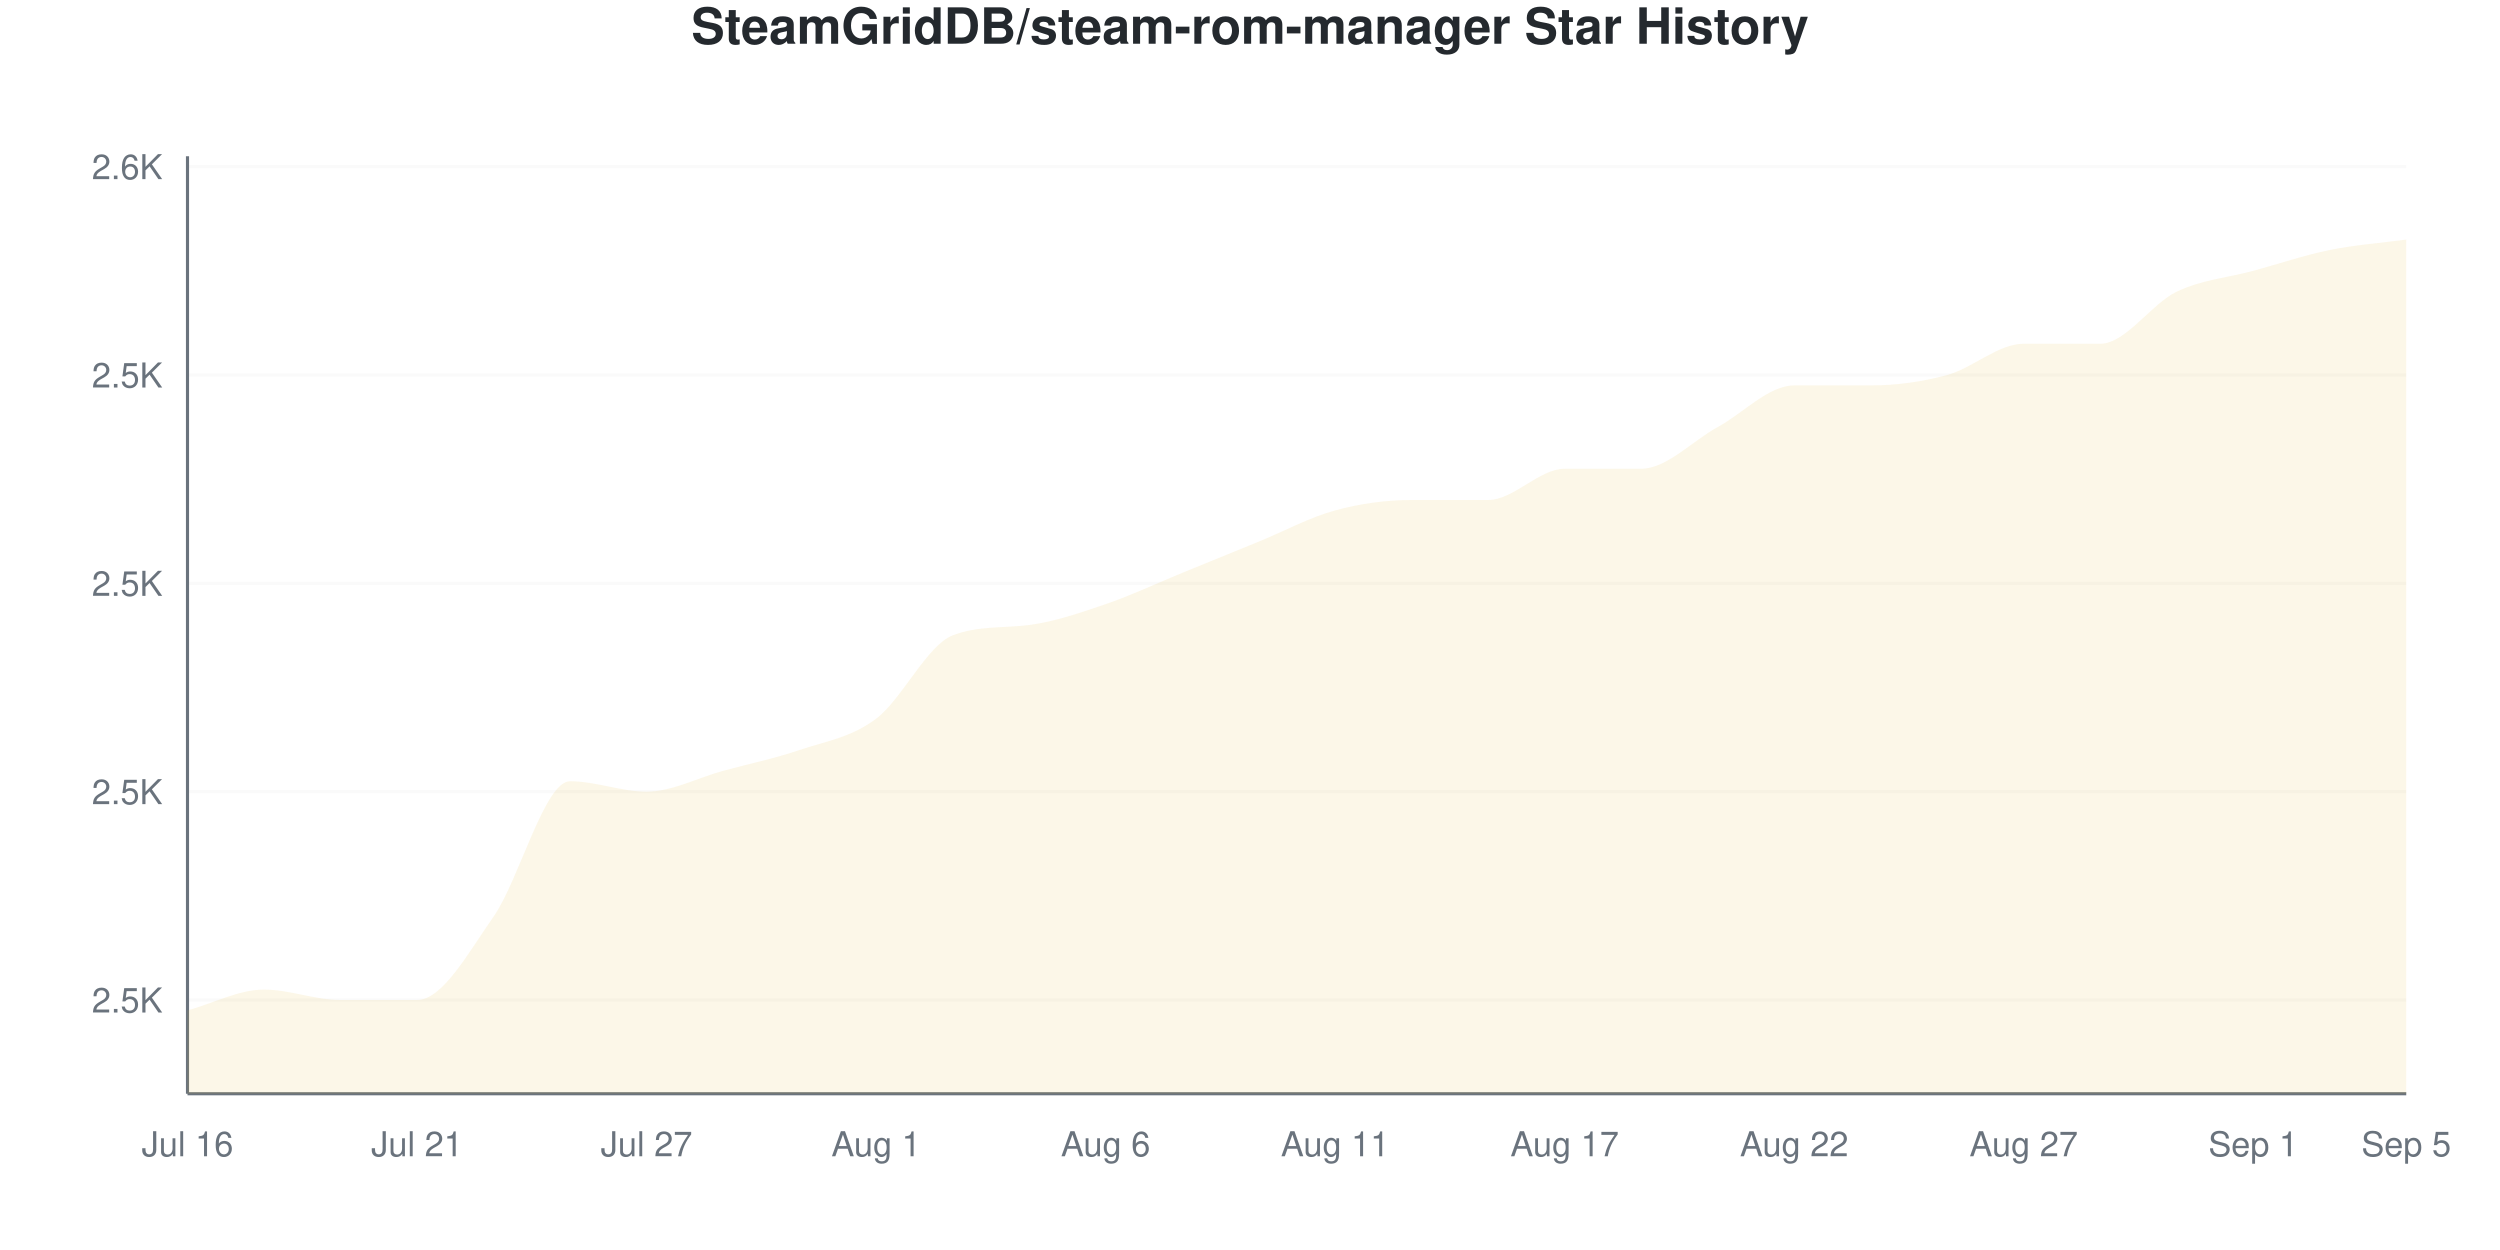
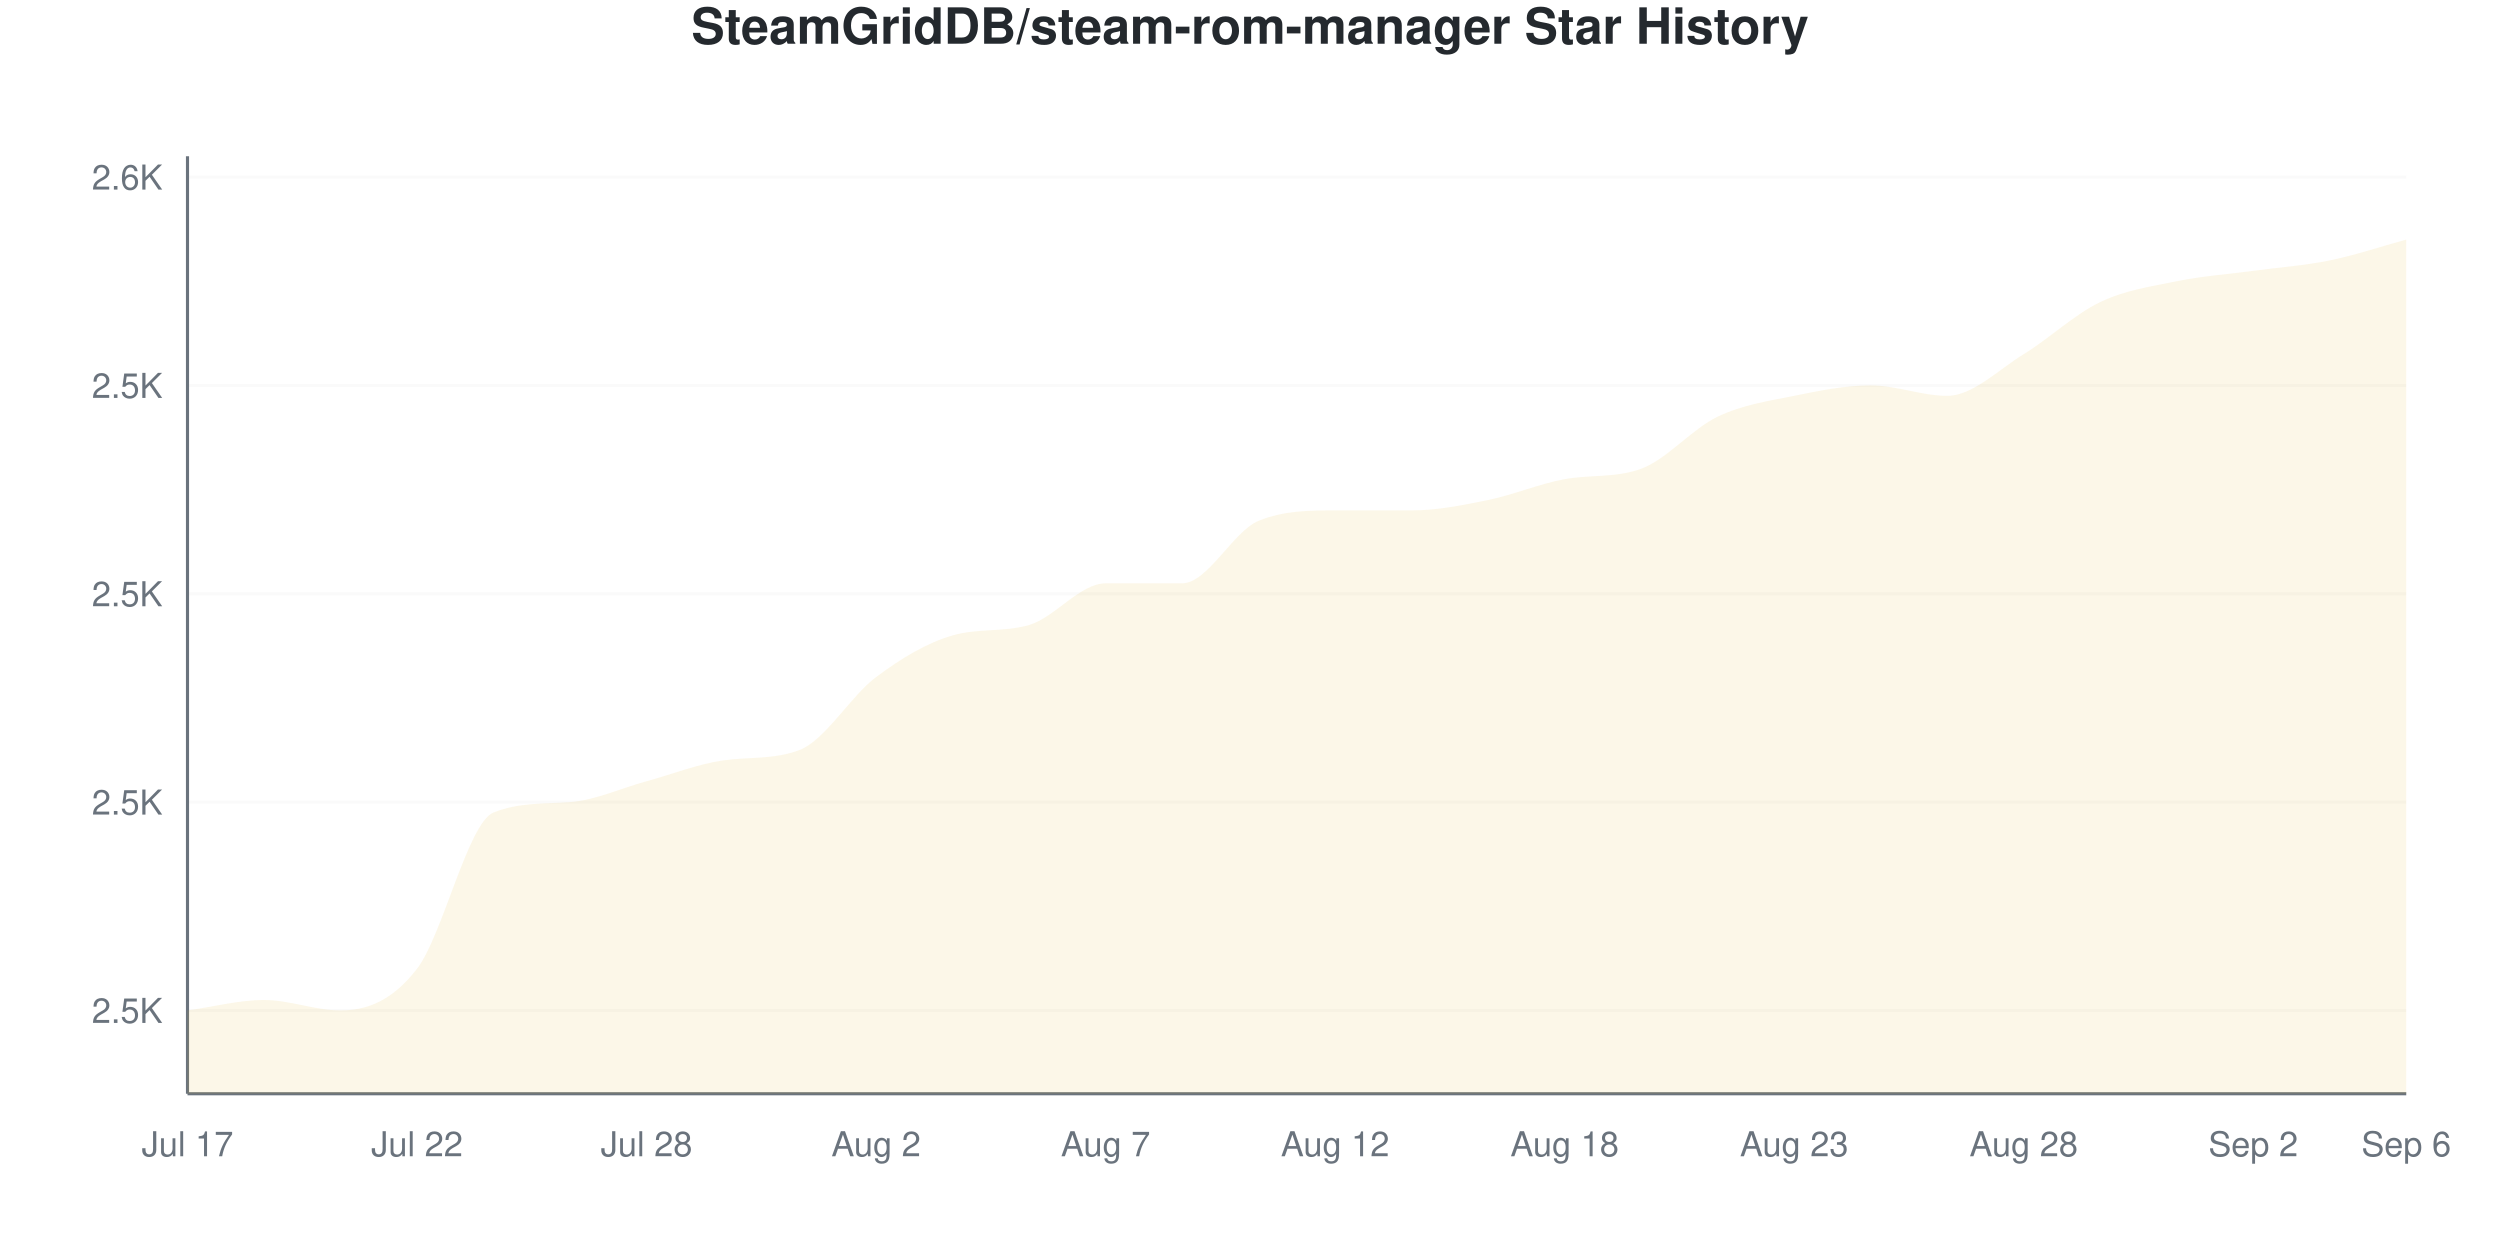
<svg xmlns="http://www.w3.org/2000/svg" viewBox="0 0 800 400" width="800" height="400">
  <style>
    @keyframes drawLine {
      to { stroke-dashoffset: 0; }
    }
    @keyframes fadeInPoint {
      from { opacity: 0; }
      to { opacity: 1; }
    }
    .data-line-0 {
-       stroke-dasharray: 1224;
-       stroke-dashoffset: 1224;
+       stroke-dasharray: 1225;
+       stroke-dashoffset: 1225;
      animation: drawLine 2s ease-out forwards;
    }
    .data-point {
      opacity: 0;
      animation: fadeInPoint 0.5s ease-out forwards;
    }
    .chart-bg { fill: #fff; }
    .chart-text { fill: #24292e; }
    .chart-muted { fill: #6a737d; }
    .chart-grid { stroke: #eee; }
    .chart-axis { stroke: #6a737d; }
    @media (prefers-color-scheme: dark) {
      .chart-bg { fill: #0d1117; }
      .chart-text { fill: #e6edf3; }
      .chart-muted { fill: #8b949e; }
      .chart-grid { stroke: #21262d; }
      .chart-axis { stroke: #8b949e; }
    }
  </style>
  <rect width="800" height="400" class="chart-bg" />
  <text x="400" y="14" text-anchor="middle" class="chart-text" font-size="16" font-weight="bold" font-family="-apple-system, BlinkMacSystemFont, 'Segoe UI', Helvetica, Arial, sans-serif">SteamGridDB/steam-rom-manager Star History</text>
  <g class="grid">
-     <line x1="60" y1="320" x2="770" y2="320" class="chart-grid" stroke-opacity="0.3" />
-     <text x="52" y="324" text-anchor="end" class="chart-muted" font-size="11" font-family="-apple-system, BlinkMacSystemFont, 'Segoe UI', Helvetica, Arial, sans-serif">2.5K</text>
-     <line x1="60" y1="253.333" x2="770" y2="253.333" class="chart-grid" stroke-opacity="0.3" />
-     <text x="52" y="257.333" text-anchor="end" class="chart-muted" font-size="11" font-family="-apple-system, BlinkMacSystemFont, 'Segoe UI', Helvetica, Arial, sans-serif">2.5K</text>
-     <line x1="60" y1="186.667" x2="770" y2="186.667" class="chart-grid" stroke-opacity="0.3" />
-     <text x="52" y="190.667" text-anchor="end" class="chart-muted" font-size="11" font-family="-apple-system, BlinkMacSystemFont, 'Segoe UI', Helvetica, Arial, sans-serif">2.5K</text>
-     <line x1="60" y1="120" x2="770" y2="120" class="chart-grid" stroke-opacity="0.3" />
-     <text x="52" y="124" text-anchor="end" class="chart-muted" font-size="11" font-family="-apple-system, BlinkMacSystemFont, 'Segoe UI', Helvetica, Arial, sans-serif">2.5K</text>
-     <line x1="60" y1="53.333" x2="770" y2="53.333" class="chart-grid" stroke-opacity="0.3" />
-     <text x="52" y="57.333" text-anchor="end" class="chart-muted" font-size="11" font-family="-apple-system, BlinkMacSystemFont, 'Segoe UI', Helvetica, Arial, sans-serif">2.6K</text>
+     <line x1="60" y1="323.333" x2="770" y2="323.333" class="chart-grid" stroke-opacity="0.3" />
+     <text x="52" y="327.333" text-anchor="end" class="chart-muted" font-size="11" font-family="-apple-system, BlinkMacSystemFont, 'Segoe UI', Helvetica, Arial, sans-serif">2.5K</text>
+     <line x1="60" y1="256.667" x2="770" y2="256.667" class="chart-grid" stroke-opacity="0.3" />
+     <text x="52" y="260.667" text-anchor="end" class="chart-muted" font-size="11" font-family="-apple-system, BlinkMacSystemFont, 'Segoe UI', Helvetica, Arial, sans-serif">2.5K</text>
+     <line x1="60" y1="190" x2="770" y2="190" class="chart-grid" stroke-opacity="0.3" />
+     <text x="52" y="194" text-anchor="end" class="chart-muted" font-size="11" font-family="-apple-system, BlinkMacSystemFont, 'Segoe UI', Helvetica, Arial, sans-serif">2.5K</text>
+     <line x1="60" y1="123.333" x2="770" y2="123.333" class="chart-grid" stroke-opacity="0.3" />
+     <text x="52" y="127.333" text-anchor="end" class="chart-muted" font-size="11" font-family="-apple-system, BlinkMacSystemFont, 'Segoe UI', Helvetica, Arial, sans-serif">2.5K</text>
+     <line x1="60" y1="56.667" x2="770" y2="56.667" class="chart-grid" stroke-opacity="0.3" />
+     <text x="52" y="60.667" text-anchor="end" class="chart-muted" font-size="11" font-family="-apple-system, BlinkMacSystemFont, 'Segoe UI', Helvetica, Arial, sans-serif">2.6K</text>
  </g>
  <g class="milestones">
    
  </g>
  <g class="x-axis">
-     <text x="60" y="370" text-anchor="middle" class="chart-muted" font-size="11" font-family="-apple-system, BlinkMacSystemFont, 'Segoe UI', Helvetica, Arial, sans-serif">Jul 16</text>
-     <text x="133.448" y="370" text-anchor="middle" class="chart-muted" font-size="11" font-family="-apple-system, BlinkMacSystemFont, 'Segoe UI', Helvetica, Arial, sans-serif">Jul 21</text>
-     <text x="206.897" y="370" text-anchor="middle" class="chart-muted" font-size="11" font-family="-apple-system, BlinkMacSystemFont, 'Segoe UI', Helvetica, Arial, sans-serif">Jul 27</text>
-     <text x="280.345" y="370" text-anchor="middle" class="chart-muted" font-size="11" font-family="-apple-system, BlinkMacSystemFont, 'Segoe UI', Helvetica, Arial, sans-serif">Aug 1</text>
-     <text x="353.793" y="370" text-anchor="middle" class="chart-muted" font-size="11" font-family="-apple-system, BlinkMacSystemFont, 'Segoe UI', Helvetica, Arial, sans-serif">Aug 6</text>
-     <text x="427.241" y="370" text-anchor="middle" class="chart-muted" font-size="11" font-family="-apple-system, BlinkMacSystemFont, 'Segoe UI', Helvetica, Arial, sans-serif">Aug 11</text>
-     <text x="500.69" y="370" text-anchor="middle" class="chart-muted" font-size="11" font-family="-apple-system, BlinkMacSystemFont, 'Segoe UI', Helvetica, Arial, sans-serif">Aug 17</text>
-     <text x="574.138" y="370" text-anchor="middle" class="chart-muted" font-size="11" font-family="-apple-system, BlinkMacSystemFont, 'Segoe UI', Helvetica, Arial, sans-serif">Aug 22</text>
-     <text x="647.586" y="370" text-anchor="middle" class="chart-muted" font-size="11" font-family="-apple-system, BlinkMacSystemFont, 'Segoe UI', Helvetica, Arial, sans-serif">Aug 27</text>
-     <text x="721.034" y="370" text-anchor="middle" class="chart-muted" font-size="11" font-family="-apple-system, BlinkMacSystemFont, 'Segoe UI', Helvetica, Arial, sans-serif">Sep 1</text>
-     <text x="770" y="370" text-anchor="middle" class="chart-muted" font-size="11" font-family="-apple-system, BlinkMacSystemFont, 'Segoe UI', Helvetica, Arial, sans-serif">Sep 5</text>
+     <text x="60" y="370" text-anchor="middle" class="chart-muted" font-size="11" font-family="-apple-system, BlinkMacSystemFont, 'Segoe UI', Helvetica, Arial, sans-serif">Jul 17</text>
+     <text x="133.448" y="370" text-anchor="middle" class="chart-muted" font-size="11" font-family="-apple-system, BlinkMacSystemFont, 'Segoe UI', Helvetica, Arial, sans-serif">Jul 22</text>
+     <text x="206.897" y="370" text-anchor="middle" class="chart-muted" font-size="11" font-family="-apple-system, BlinkMacSystemFont, 'Segoe UI', Helvetica, Arial, sans-serif">Jul 28</text>
+     <text x="280.345" y="370" text-anchor="middle" class="chart-muted" font-size="11" font-family="-apple-system, BlinkMacSystemFont, 'Segoe UI', Helvetica, Arial, sans-serif">Aug 2</text>
+     <text x="353.793" y="370" text-anchor="middle" class="chart-muted" font-size="11" font-family="-apple-system, BlinkMacSystemFont, 'Segoe UI', Helvetica, Arial, sans-serif">Aug 7</text>
+     <text x="427.241" y="370" text-anchor="middle" class="chart-muted" font-size="11" font-family="-apple-system, BlinkMacSystemFont, 'Segoe UI', Helvetica, Arial, sans-serif">Aug 12</text>
+     <text x="500.69" y="370" text-anchor="middle" class="chart-muted" font-size="11" font-family="-apple-system, BlinkMacSystemFont, 'Segoe UI', Helvetica, Arial, sans-serif">Aug 18</text>
+     <text x="574.138" y="370" text-anchor="middle" class="chart-muted" font-size="11" font-family="-apple-system, BlinkMacSystemFont, 'Segoe UI', Helvetica, Arial, sans-serif">Aug 23</text>
+     <text x="647.586" y="370" text-anchor="middle" class="chart-muted" font-size="11" font-family="-apple-system, BlinkMacSystemFont, 'Segoe UI', Helvetica, Arial, sans-serif">Aug 28</text>
+     <text x="721.034" y="370" text-anchor="middle" class="chart-muted" font-size="11" font-family="-apple-system, BlinkMacSystemFont, 'Segoe UI', Helvetica, Arial, sans-serif">Sep 2</text>
+     <text x="770" y="370" text-anchor="middle" class="chart-muted" font-size="11" font-family="-apple-system, BlinkMacSystemFont, 'Segoe UI', Helvetica, Arial, sans-serif">Sep 6</text>
  </g>
  <line x1="60" y1="50" x2="60" y2="350" class="chart-axis" stroke-width="1" />
  <line x1="60" y1="350" x2="770" y2="350" class="chart-axis" stroke-width="1" />
-   <path d="M60,350 L60,323.333 C68.161,321.111 76.322,316.667 84.483,316.667 C92.644,316.667 100.805,320 108.966,320 C117.126,320 125.287,320 133.448,320 C141.609,320 149.77,305 157.931,293.333 C166.092,281.667 174.253,250 182.414,250 C190.575,250 198.736,253.333 206.897,253.333 C215.057,253.333 223.218,248.889 231.379,246.667 C239.54,244.444 247.701,242.778 255.862,240 C264.023,237.222 272.184,236.111 280.345,230 C288.506,223.889 296.667,206.496 304.828,203.333 C312.989,200.171 321.149,201.054 329.31,200 C337.471,198.946 345.632,196.111 353.793,193.333 C361.954,190.556 370.115,186.667 378.276,183.333 C386.437,180 394.598,176.667 402.759,173.333 C410.92,170 419.08,165.556 427.241,163.333 C435.402,161.111 443.563,160 451.724,160 C459.885,160 468.046,160 476.207,160 C484.368,160 492.529,150 500.69,150 C508.851,150 517.011,150 525.172,150 C533.333,150 541.494,141.111 549.655,136.667 C557.816,132.222 565.977,123.333 574.138,123.333 C582.299,123.333 590.46,123.333 598.621,123.333 C606.782,123.333 614.943,122.222 623.103,120 C631.264,117.778 639.425,110 647.586,110 C655.747,110 663.908,110 672.069,110 C680.23,110 688.391,97.222 696.552,93.333 C704.713,89.444 712.874,88.889 721.034,86.667 C729.195,84.444 737.356,81.667 745.517,80 C753.678,78.333 761.839,77.778 770,76.667 L770,350 L60,350 Z" fill="#dfb317" fill-opacity="0.1" />
-   <path d="M60,350 L60,323.333 C68.161,321.111 76.322,316.667 84.483,316.667 C92.644,316.667 100.805,320 108.966,320 C117.126,320 125.287,320 133.448,320 C141.609,320 149.77,305 157.931,293.333 C166.092,281.667 174.253,250 182.414,250 C190.575,250 198.736,253.333 206.897,253.333 C215.057,253.333 223.218,248.889 231.379,246.667 C239.54,244.444 247.701,242.778 255.862,240 C264.023,237.222 272.184,236.111 280.345,230 C288.506,223.889 296.667,206.496 304.828,203.333 C312.989,200.171 321.149,201.054 329.31,200 C337.471,198.946 345.632,196.111 353.793,193.333 C361.954,190.556 370.115,186.667 378.276,183.333 C386.437,180 394.598,176.667 402.759,173.333 C410.92,170 419.08,165.556 427.241,163.333 C435.402,161.111 443.563,160 451.724,160 C459.885,160 468.046,160 476.207,160 C484.368,160 492.529,150 500.69,150 C508.851,150 517.011,150 525.172,150 C533.333,150 541.494,141.111 549.655,136.667 C557.816,132.222 565.977,123.333 574.138,123.333 C582.299,123.333 590.46,123.333 598.621,123.333 C606.782,123.333 614.943,122.222 623.103,120 C631.264,117.778 639.425,110 647.586,110 C655.747,110 663.908,110 672.069,110 C680.23,110 688.391,97.222 696.552,93.333 C704.713,89.444 712.874,88.889 721.034,86.667 C729.195,84.444 737.356,81.667 745.517,80 C753.678,78.333 761.839,77.778 770,76.667" fill="none" stroke="#dfb317" stroke-width="2.5" class="data-line-0" />
+   <path d="M60,350 L60,323.333 C68.161,322.222 76.322,320 84.483,320 C92.644,320 100.805,323.333 108.966,323.333 C117.126,323.333 125.287,320.556 133.448,310 C141.609,299.444 149.77,263.276 157.931,260 C166.092,256.724 174.253,257.281 182.414,256.667 C190.575,256.052 198.736,252.222 206.897,250 C215.057,247.778 223.218,244.504 231.379,243.333 C239.54,242.163 247.701,243.121 255.862,240 C264.023,236.879 272.184,222.778 280.345,216.667 C288.506,210.556 296.667,205.69 304.828,203.333 C312.989,200.976 321.149,202.357 329.31,200 C337.471,197.643 345.632,186.667 353.793,186.667 C361.954,186.667 370.115,186.667 378.276,186.667 C386.437,186.667 394.598,170 402.759,166.667 C410.92,163.333 419.08,163.333 427.241,163.333 C435.402,163.333 443.563,163.333 451.724,163.333 C459.885,163.333 468.046,161.667 476.207,160 C484.368,158.333 492.529,154.824 500.69,153.333 C508.851,151.843 517.011,152.981 525.172,150 C533.333,147.019 541.494,137.222 549.655,133.333 C557.816,129.444 565.977,128.333 574.138,126.667 C582.299,125 590.46,123.333 598.621,123.333 C606.782,123.333 614.943,126.667 623.103,126.667 C631.264,126.667 639.425,118.333 647.586,113.333 C655.747,108.333 663.908,100.556 672.069,96.667 C680.23,92.778 688.391,91.667 696.552,90 C704.713,88.333 712.874,87.778 721.034,86.667 C729.195,85.556 737.356,85 745.517,83.333 C753.678,81.667 761.839,78.889 770,76.667 L770,350 L60,350 Z" fill="#dfb317" fill-opacity="0.1" />
+   <path d="M60,350 L60,323.333 C68.161,322.222 76.322,320 84.483,320 C92.644,320 100.805,323.333 108.966,323.333 C117.126,323.333 125.287,320.556 133.448,310 C141.609,299.444 149.77,263.276 157.931,260 C166.092,256.724 174.253,257.281 182.414,256.667 C190.575,256.052 198.736,252.222 206.897,250 C215.057,247.778 223.218,244.504 231.379,243.333 C239.54,242.163 247.701,243.121 255.862,240 C264.023,236.879 272.184,222.778 280.345,216.667 C288.506,210.556 296.667,205.69 304.828,203.333 C312.989,200.976 321.149,202.357 329.31,200 C337.471,197.643 345.632,186.667 353.793,186.667 C361.954,186.667 370.115,186.667 378.276,186.667 C386.437,186.667 394.598,170 402.759,166.667 C410.92,163.333 419.08,163.333 427.241,163.333 C435.402,163.333 443.563,163.333 451.724,163.333 C459.885,163.333 468.046,161.667 476.207,160 C484.368,158.333 492.529,154.824 500.69,153.333 C508.851,151.843 517.011,152.981 525.172,150 C533.333,147.019 541.494,137.222 549.655,133.333 C557.816,129.444 565.977,128.333 574.138,126.667 C582.299,125 590.46,123.333 598.621,123.333 C606.782,123.333 614.943,126.667 623.103,126.667 C631.264,126.667 639.425,118.333 647.586,113.333 C655.747,108.333 663.908,100.556 672.069,96.667 C680.23,92.778 688.391,91.667 696.552,90 C704.713,88.333 712.874,87.778 721.034,86.667 C729.195,85.556 737.356,85 745.517,83.333 C753.678,81.667 761.839,78.889 770,76.667" fill="none" stroke="#dfb317" stroke-width="2.5" class="data-line-0" />
  <g class="points">
    <circle cx="60" cy="323.333" r="4" fill="#dfb317" class="data-point" style="animation-delay: 1.50s" />
-     <circle cx="84.483" cy="316.667" r="4" fill="#dfb317" class="data-point" style="animation-delay: 1.55s" />
-     <circle cx="108.966" cy="320" r="4" fill="#dfb317" class="data-point" style="animation-delay: 1.60s" />
-     <circle cx="133.448" cy="320" r="4" fill="#dfb317" class="data-point" style="animation-delay: 1.65s" />
-     <circle cx="157.931" cy="293.333" r="4" fill="#dfb317" class="data-point" style="animation-delay: 1.70s" />
-     <circle cx="182.414" cy="250" r="4" fill="#dfb317" class="data-point" style="animation-delay: 1.75s" />
-     <circle cx="206.897" cy="253.333" r="4" fill="#dfb317" class="data-point" style="animation-delay: 1.80s" />
-     <circle cx="231.379" cy="246.667" r="4" fill="#dfb317" class="data-point" style="animation-delay: 1.85s" />
+     <circle cx="84.483" cy="320" r="4" fill="#dfb317" class="data-point" style="animation-delay: 1.55s" />
+     <circle cx="108.966" cy="323.333" r="4" fill="#dfb317" class="data-point" style="animation-delay: 1.60s" />
+     <circle cx="133.448" cy="310" r="4" fill="#dfb317" class="data-point" style="animation-delay: 1.65s" />
+     <circle cx="157.931" cy="260" r="4" fill="#dfb317" class="data-point" style="animation-delay: 1.70s" />
+     <circle cx="182.414" cy="256.667" r="4" fill="#dfb317" class="data-point" style="animation-delay: 1.75s" />
+     <circle cx="206.897" cy="250" r="4" fill="#dfb317" class="data-point" style="animation-delay: 1.80s" />
+     <circle cx="231.379" cy="243.333" r="4" fill="#dfb317" class="data-point" style="animation-delay: 1.85s" />
    <circle cx="255.862" cy="240" r="4" fill="#dfb317" class="data-point" style="animation-delay: 1.90s" />
-     <circle cx="280.345" cy="230" r="4" fill="#dfb317" class="data-point" style="animation-delay: 1.95s" />
+     <circle cx="280.345" cy="216.667" r="4" fill="#dfb317" class="data-point" style="animation-delay: 1.95s" />
    <circle cx="304.828" cy="203.333" r="4" fill="#dfb317" class="data-point" style="animation-delay: 2.00s" />
    <circle cx="329.31" cy="200" r="4" fill="#dfb317" class="data-point" style="animation-delay: 2.05s" />
-     <circle cx="353.793" cy="193.333" r="4" fill="#dfb317" class="data-point" style="animation-delay: 2.10s" />
-     <circle cx="378.276" cy="183.333" r="4" fill="#dfb317" class="data-point" style="animation-delay: 2.15s" />
-     <circle cx="402.759" cy="173.333" r="4" fill="#dfb317" class="data-point" style="animation-delay: 2.20s" />
+     <circle cx="353.793" cy="186.667" r="4" fill="#dfb317" class="data-point" style="animation-delay: 2.10s" />
+     <circle cx="378.276" cy="186.667" r="4" fill="#dfb317" class="data-point" style="animation-delay: 2.15s" />
+     <circle cx="402.759" cy="166.667" r="4" fill="#dfb317" class="data-point" style="animation-delay: 2.20s" />
    <circle cx="427.241" cy="163.333" r="4" fill="#dfb317" class="data-point" style="animation-delay: 2.25s" />
-     <circle cx="451.724" cy="160" r="4" fill="#dfb317" class="data-point" style="animation-delay: 2.30s" />
+     <circle cx="451.724" cy="163.333" r="4" fill="#dfb317" class="data-point" style="animation-delay: 2.30s" />
    <circle cx="476.207" cy="160" r="4" fill="#dfb317" class="data-point" style="animation-delay: 2.35s" />
-     <circle cx="500.69" cy="150" r="4" fill="#dfb317" class="data-point" style="animation-delay: 2.40s" />
+     <circle cx="500.69" cy="153.333" r="4" fill="#dfb317" class="data-point" style="animation-delay: 2.40s" />
    <circle cx="525.172" cy="150" r="4" fill="#dfb317" class="data-point" style="animation-delay: 2.45s" />
-     <circle cx="549.655" cy="136.667" r="4" fill="#dfb317" class="data-point" style="animation-delay: 2.50s" />
-     <circle cx="574.138" cy="123.333" r="4" fill="#dfb317" class="data-point" style="animation-delay: 2.55s" />
+     <circle cx="549.655" cy="133.333" r="4" fill="#dfb317" class="data-point" style="animation-delay: 2.50s" />
+     <circle cx="574.138" cy="126.667" r="4" fill="#dfb317" class="data-point" style="animation-delay: 2.55s" />
    <circle cx="598.621" cy="123.333" r="4" fill="#dfb317" class="data-point" style="animation-delay: 2.60s" />
-     <circle cx="623.103" cy="120" r="4" fill="#dfb317" class="data-point" style="animation-delay: 2.65s" />
-     <circle cx="647.586" cy="110" r="4" fill="#dfb317" class="data-point" style="animation-delay: 2.70s" />
-     <circle cx="672.069" cy="110" r="4" fill="#dfb317" class="data-point" style="animation-delay: 2.75s" />
-     <circle cx="696.552" cy="93.333" r="4" fill="#dfb317" class="data-point" style="animation-delay: 2.80s" />
+     <circle cx="623.103" cy="126.667" r="4" fill="#dfb317" class="data-point" style="animation-delay: 2.65s" />
+     <circle cx="647.586" cy="113.333" r="4" fill="#dfb317" class="data-point" style="animation-delay: 2.70s" />
+     <circle cx="672.069" cy="96.667" r="4" fill="#dfb317" class="data-point" style="animation-delay: 2.75s" />
+     <circle cx="696.552" cy="90" r="4" fill="#dfb317" class="data-point" style="animation-delay: 2.80s" />
    <circle cx="721.034" cy="86.667" r="4" fill="#dfb317" class="data-point" style="animation-delay: 2.85s" />
-     <circle cx="745.517" cy="80" r="4" fill="#dfb317" class="data-point" style="animation-delay: 2.90s" />
+     <circle cx="745.517" cy="83.333" r="4" fill="#dfb317" class="data-point" style="animation-delay: 2.90s" />
    <circle cx="770" cy="76.667" r="4" fill="#dfb317" class="data-point" style="animation-delay: 2.95s" />
  </g>
</svg>
